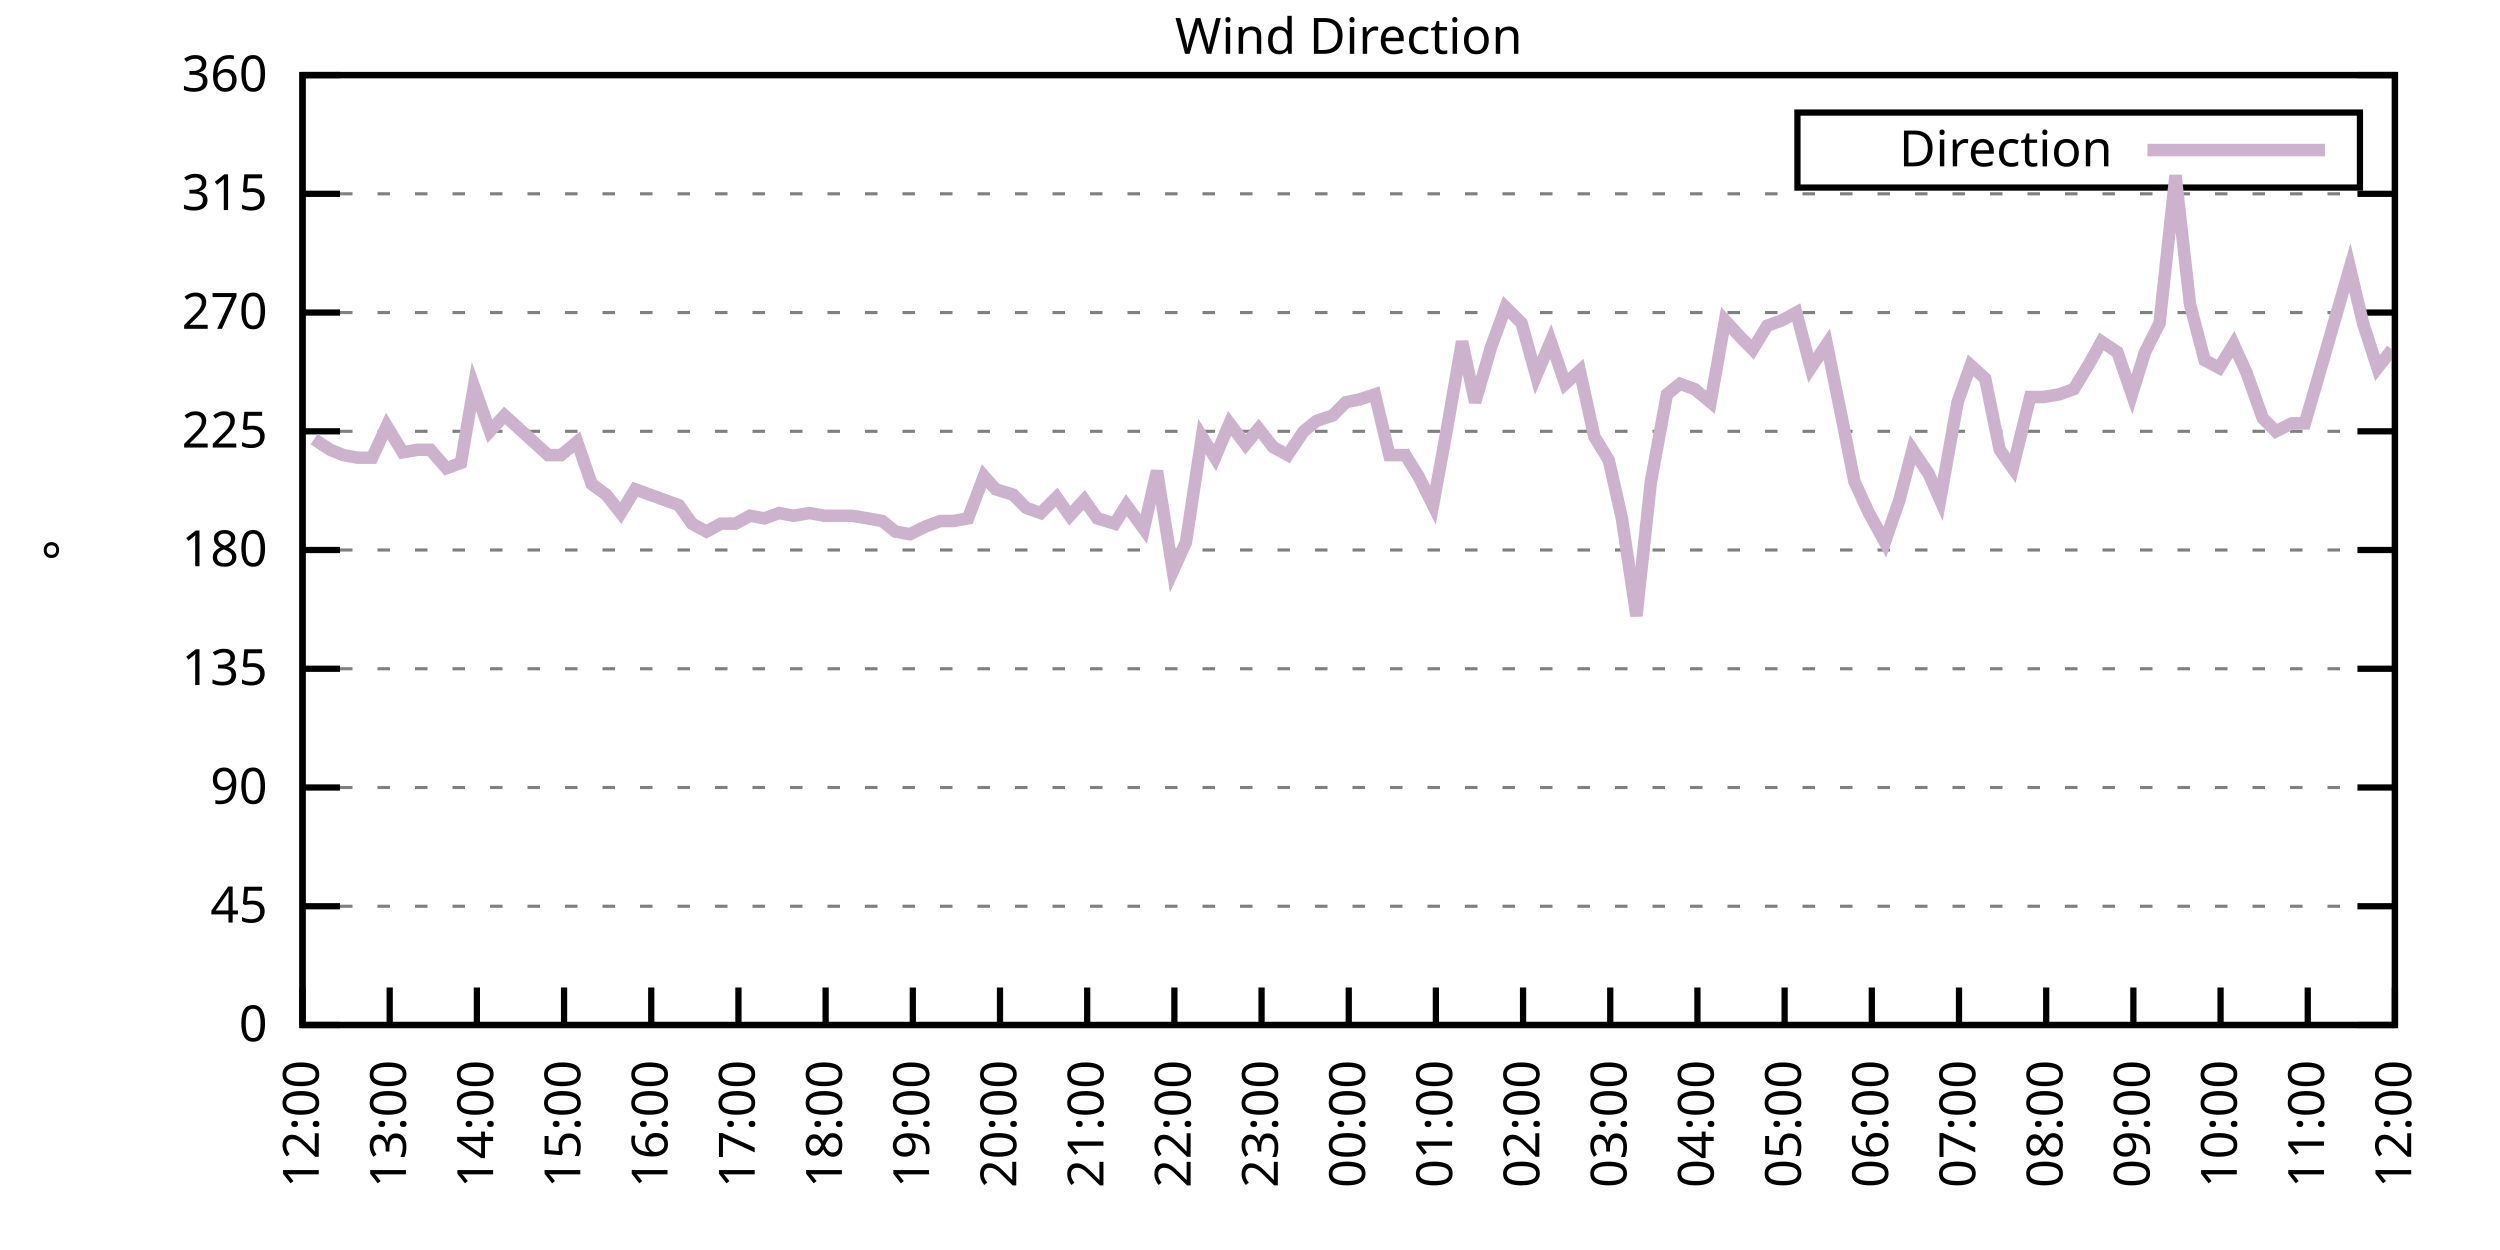
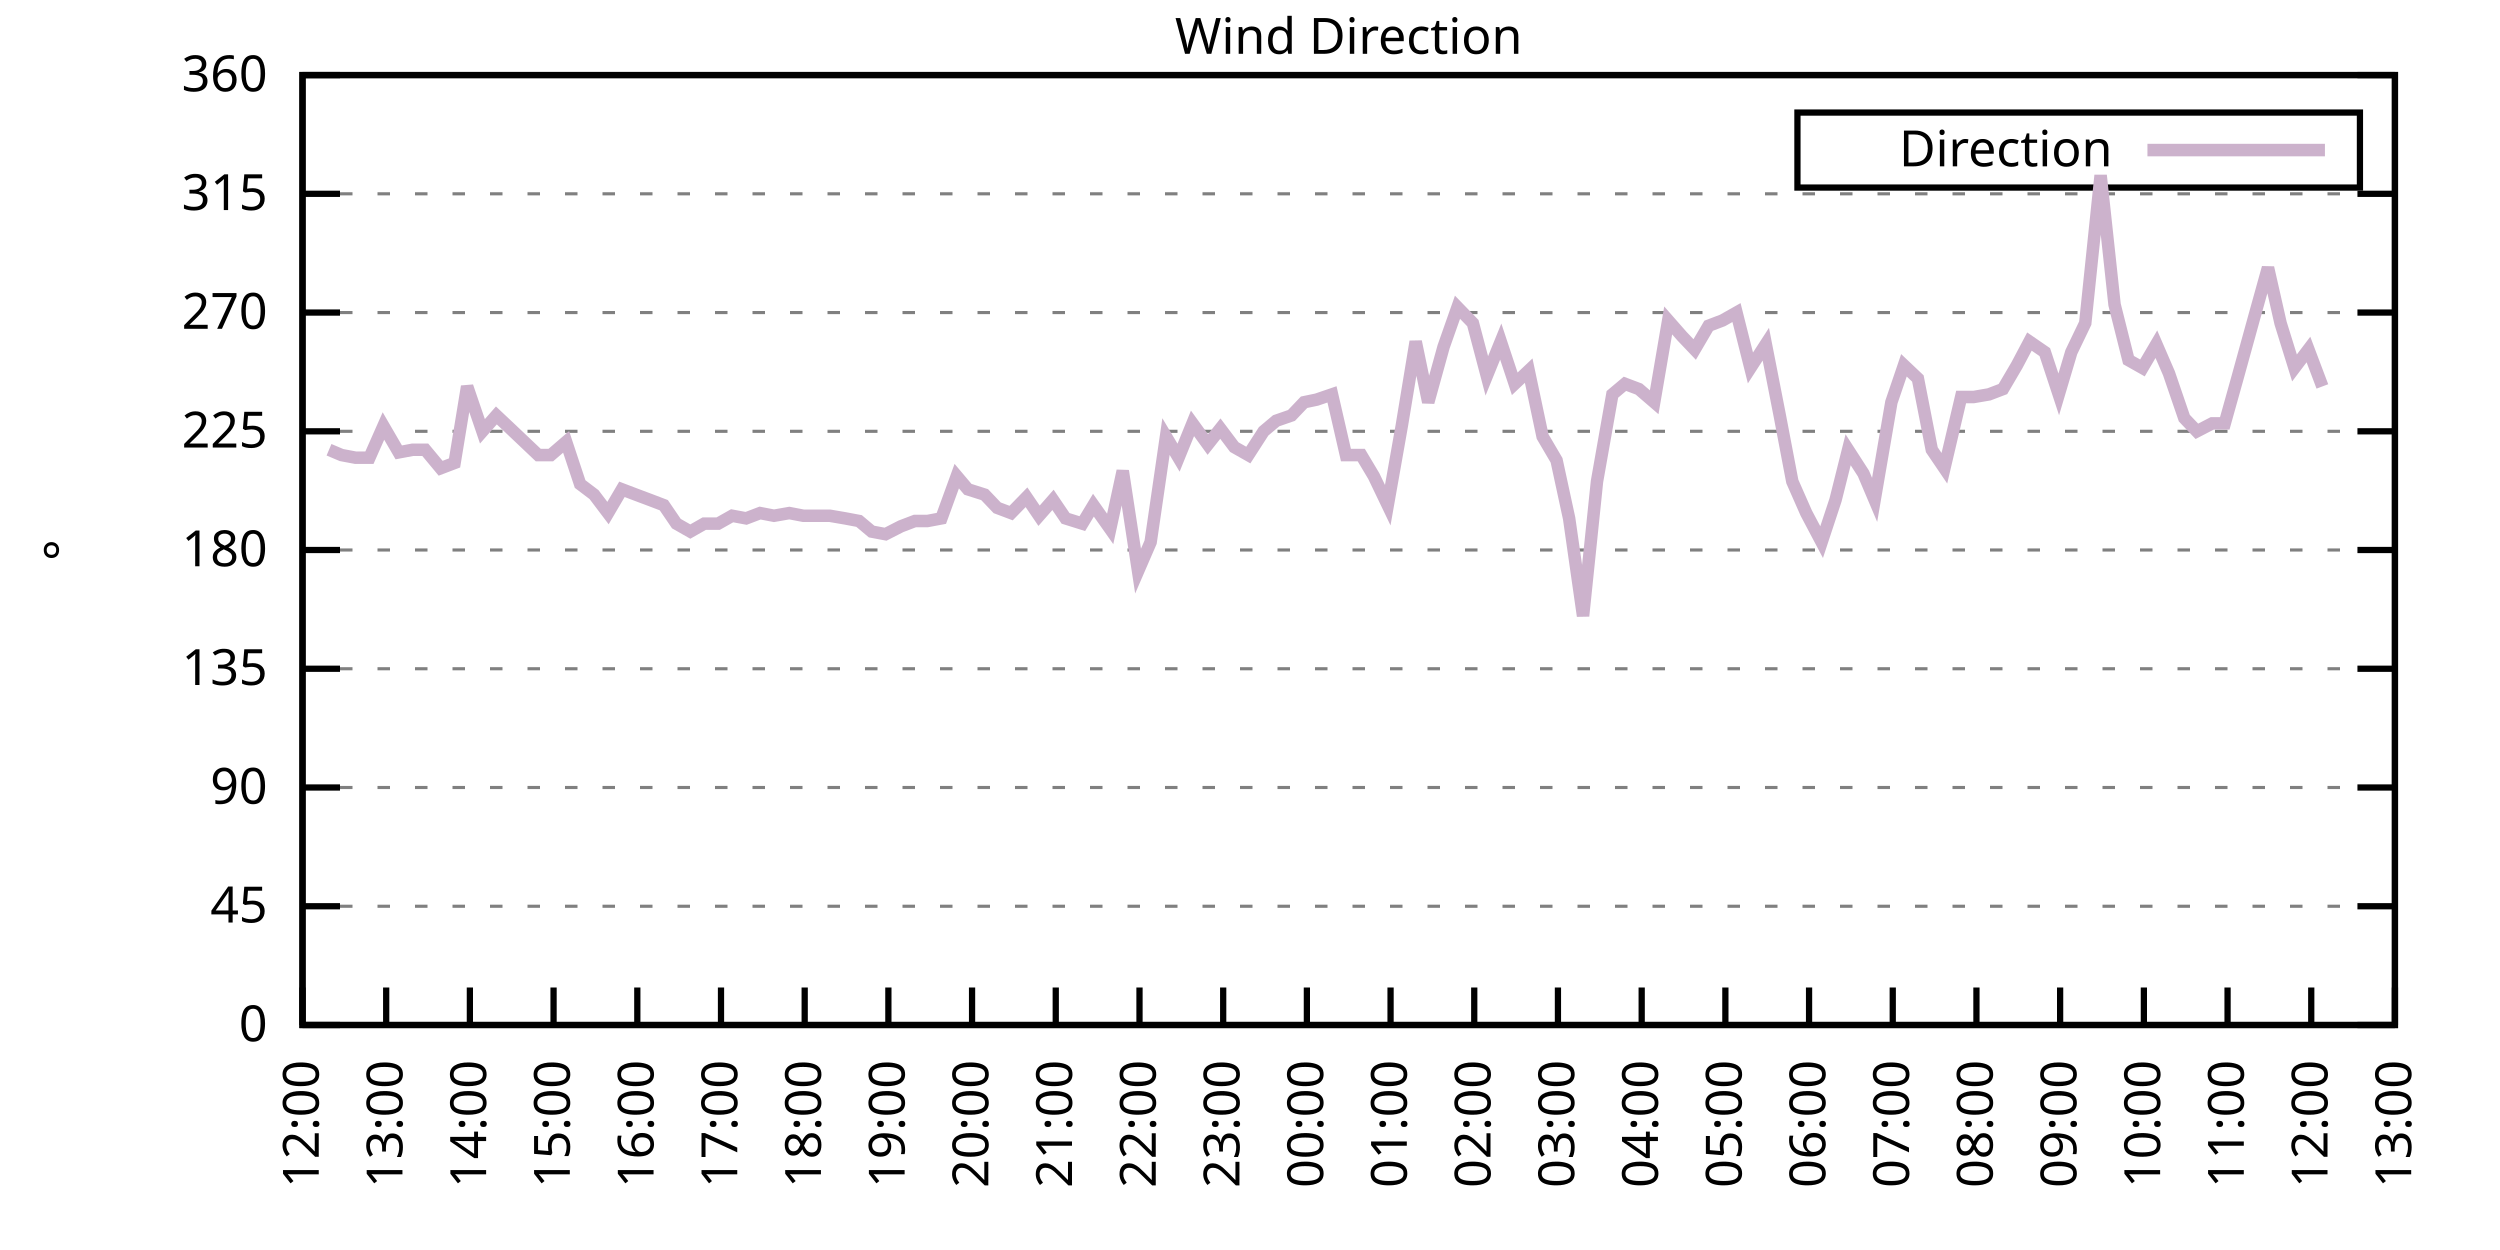
<svg xmlns="http://www.w3.org/2000/svg" xmlns:xlink="http://www.w3.org/1999/xlink" width="400" height="200" viewBox="0 0 400 200">
  <g id="gnuplot_canvas">
    <rect x="0" y="0" width="400" height="200" fill="none" />
    <defs>
      <circle id="gpDot" r="0.5" stroke-width="0.5" stroke="currentColor" />
      <path id="gpPt0" stroke-width="0.333" stroke="currentColor" d="M-1,0 h2 M0,-1 v2" />
      <path id="gpPt1" stroke-width="0.333" stroke="currentColor" d="M-1,-1 L1,1 M1,-1 L-1,1" />
      <path id="gpPt2" stroke-width="0.333" stroke="currentColor" d="M-1,0 L1,0 M0,-1 L0,1 M-1,-1 L1,1 M-1,1 L1,-1" />
      <rect id="gpPt3" stroke-width="0.333" stroke="currentColor" x="-1" y="-1" width="2" height="2" />
      <rect id="gpPt4" stroke-width="0.333" stroke="currentColor" fill="currentColor" x="-1" y="-1" width="2" height="2" />
      <circle id="gpPt5" stroke-width="0.333" stroke="currentColor" cx="0" cy="0" r="1" />
      <use xlink:href="#gpPt5" id="gpPt6" fill="currentColor" stroke="none" />
      <path id="gpPt7" stroke-width="0.333" stroke="currentColor" d="M0,-1.33 L-1.33,0.67 L1.33,0.67 z" />
      <use xlink:href="#gpPt7" id="gpPt8" fill="currentColor" stroke="none" />
      <use xlink:href="#gpPt7" id="gpPt9" stroke="currentColor" transform="rotate(180)" />
      <use xlink:href="#gpPt9" id="gpPt10" fill="currentColor" stroke="none" />
      <use xlink:href="#gpPt3" id="gpPt11" stroke="currentColor" transform="rotate(45)" />
      <use xlink:href="#gpPt11" id="gpPt12" fill="currentColor" stroke="none" />
      <path id="gpPt13" stroke-width="0.333" stroke="currentColor" d="M0,1.330 L1.265,0.411 L0.782,-1.067 L-0.782,-1.076 L-1.265,0.411 z" />
      <use xlink:href="#gpPt13" id="gpPt14" fill="currentColor" stroke="none" />
      <filter id="textbox" filterUnits="objectBoundingBox" x="0" y="0" height="1" width="1">
        <feFlood flood-color="white" flood-opacity="1" result="bgnd" />
        <feComposite in="SourceGraphic" in2="bgnd" operator="atop" />
      </filter>
      <filter id="greybox" filterUnits="objectBoundingBox" x="0" y="0" height="1" width="1">
        <feFlood flood-color="lightgrey" flood-opacity="1" result="grey" />
        <feComposite in="SourceGraphic" in2="grey" operator="atop" />
      </filter>
    </defs>
    <g fill="none" color="white" stroke="currentColor" stroke-width="1.00" stroke-linecap="butt" stroke-linejoin="miter">
</g>
    <g fill="none" color="black" stroke="currentColor" stroke-width="1.00" stroke-linecap="butt" stroke-linejoin="miter">
      <g stroke="none" shape-rendering="crispEdges">
        <polygon fill="rgb(255, 255, 255)" points="48.40,164.00 383.18,164.00 383.18,12.02 48.40,12.02 " />
      </g>
    </g>
    <g fill="none" color="black" stroke="currentColor" stroke-width="1.00" stroke-linecap="butt" stroke-linejoin="miter">
</g>
    <g fill="none" color="black" stroke="black" stroke-width="0.50" stroke-linecap="butt" stroke-linejoin="miter">
</g>
    <g fill="none" color="gray" stroke="currentColor" stroke-width="0.50" stroke-linecap="butt" stroke-linejoin="miter">
      <path stroke="gray" stroke-dasharray="2,4" class="gridline" d="M48.40,164.00 L383.19,164.00  " />
    </g>
    <g fill="none" color="gray" stroke="gray" stroke-width="1.00" stroke-linecap="butt" stroke-linejoin="miter">
</g>
    <g fill="none" color="black" stroke="currentColor" stroke-width="1.00" stroke-linecap="butt" stroke-linejoin="miter">
      <path stroke="black" d="M48.40,164.00 L54.40,164.00 M383.19,164.00 L377.19,164.00  " />
      <g transform="translate(42.80,166.60)" stroke="none" fill="black" font-family="Sans" font-size="8.00" text-anchor="end">
        <text>
          <tspan font-family="Sans"> 0</tspan>
        </text>
      </g>
    </g>
    <g fill="none" color="black" stroke="currentColor" stroke-width="1.00" stroke-linecap="butt" stroke-linejoin="miter">
</g>
    <g fill="none" color="black" stroke="black" stroke-width="0.50" stroke-linecap="butt" stroke-linejoin="miter">
</g>
    <g fill="none" color="gray" stroke="currentColor" stroke-width="0.50" stroke-linecap="butt" stroke-linejoin="miter">
      <path stroke="gray" stroke-dasharray="2,4" class="gridline" d="M48.40,145.00 L383.19,145.00  " />
    </g>
    <g fill="none" color="gray" stroke="gray" stroke-width="1.00" stroke-linecap="butt" stroke-linejoin="miter">
</g>
    <g fill="none" color="black" stroke="currentColor" stroke-width="1.00" stroke-linecap="butt" stroke-linejoin="miter">
      <path stroke="black" d="M48.40,145.00 L54.40,145.00 M383.19,145.00 L377.19,145.00  " />
      <g transform="translate(42.80,147.60)" stroke="none" fill="black" font-family="Sans" font-size="8.00" text-anchor="end">
        <text>
          <tspan font-family="Sans"> 45</tspan>
        </text>
      </g>
    </g>
    <g fill="none" color="black" stroke="currentColor" stroke-width="1.00" stroke-linecap="butt" stroke-linejoin="miter">
</g>
    <g fill="none" color="black" stroke="black" stroke-width="0.50" stroke-linecap="butt" stroke-linejoin="miter">
</g>
    <g fill="none" color="gray" stroke="currentColor" stroke-width="0.50" stroke-linecap="butt" stroke-linejoin="miter">
      <path stroke="gray" stroke-dasharray="2,4" class="gridline" d="M48.40,126.00 L383.19,126.00  " />
    </g>
    <g fill="none" color="gray" stroke="gray" stroke-width="1.00" stroke-linecap="butt" stroke-linejoin="miter">
</g>
    <g fill="none" color="black" stroke="currentColor" stroke-width="1.00" stroke-linecap="butt" stroke-linejoin="miter">
      <path stroke="black" d="M48.40,126.00 L54.40,126.00 M383.19,126.00 L377.19,126.00  " />
      <g transform="translate(42.80,128.60)" stroke="none" fill="black" font-family="Sans" font-size="8.00" text-anchor="end">
        <text>
          <tspan font-family="Sans"> 90</tspan>
        </text>
      </g>
    </g>
    <g fill="none" color="black" stroke="currentColor" stroke-width="1.00" stroke-linecap="butt" stroke-linejoin="miter">
</g>
    <g fill="none" color="black" stroke="black" stroke-width="0.50" stroke-linecap="butt" stroke-linejoin="miter">
</g>
    <g fill="none" color="gray" stroke="currentColor" stroke-width="0.50" stroke-linecap="butt" stroke-linejoin="miter">
      <path stroke="gray" stroke-dasharray="2,4" class="gridline" d="M48.40,107.00 L383.19,107.00  " />
    </g>
    <g fill="none" color="gray" stroke="gray" stroke-width="1.00" stroke-linecap="butt" stroke-linejoin="miter">
</g>
    <g fill="none" color="black" stroke="currentColor" stroke-width="1.00" stroke-linecap="butt" stroke-linejoin="miter">
      <path stroke="black" d="M48.40,107.00 L54.40,107.00 M383.19,107.00 L377.19,107.00  " />
      <g transform="translate(42.80,109.60)" stroke="none" fill="black" font-family="Sans" font-size="8.00" text-anchor="end">
        <text>
          <tspan font-family="Sans"> 135</tspan>
        </text>
      </g>
    </g>
    <g fill="none" color="black" stroke="currentColor" stroke-width="1.00" stroke-linecap="butt" stroke-linejoin="miter">
</g>
    <g fill="none" color="black" stroke="black" stroke-width="0.50" stroke-linecap="butt" stroke-linejoin="miter">
</g>
    <g fill="none" color="gray" stroke="currentColor" stroke-width="0.50" stroke-linecap="butt" stroke-linejoin="miter">
      <path stroke="gray" stroke-dasharray="2,4" class="gridline" d="M48.40,88.00 L383.19,88.00  " />
    </g>
    <g fill="none" color="gray" stroke="gray" stroke-width="1.00" stroke-linecap="butt" stroke-linejoin="miter">
</g>
    <g fill="none" color="black" stroke="currentColor" stroke-width="1.00" stroke-linecap="butt" stroke-linejoin="miter">
      <path stroke="black" d="M48.40,88.00 L54.40,88.00 M383.19,88.00 L377.19,88.00  " />
      <g transform="translate(42.80,90.60)" stroke="none" fill="black" font-family="Sans" font-size="8.00" text-anchor="end">
        <text>
          <tspan font-family="Sans"> 180</tspan>
        </text>
      </g>
    </g>
    <g fill="none" color="black" stroke="currentColor" stroke-width="1.00" stroke-linecap="butt" stroke-linejoin="miter">
</g>
    <g fill="none" color="black" stroke="black" stroke-width="0.50" stroke-linecap="butt" stroke-linejoin="miter">
</g>
    <g fill="none" color="gray" stroke="currentColor" stroke-width="0.50" stroke-linecap="butt" stroke-linejoin="miter">
      <path stroke="gray" stroke-dasharray="2,4" class="gridline" d="M48.40,69.01 L383.19,69.01  " />
    </g>
    <g fill="none" color="gray" stroke="gray" stroke-width="1.00" stroke-linecap="butt" stroke-linejoin="miter">
</g>
    <g fill="none" color="black" stroke="currentColor" stroke-width="1.00" stroke-linecap="butt" stroke-linejoin="miter">
      <path stroke="black" d="M48.40,69.01 L54.40,69.01 M383.19,69.01 L377.19,69.01  " />
      <g transform="translate(42.80,71.61)" stroke="none" fill="black" font-family="Sans" font-size="8.00" text-anchor="end">
        <text>
          <tspan font-family="Sans"> 225</tspan>
        </text>
      </g>
    </g>
    <g fill="none" color="black" stroke="currentColor" stroke-width="1.00" stroke-linecap="butt" stroke-linejoin="miter">
</g>
    <g fill="none" color="black" stroke="black" stroke-width="0.50" stroke-linecap="butt" stroke-linejoin="miter">
</g>
    <g fill="none" color="gray" stroke="currentColor" stroke-width="0.50" stroke-linecap="butt" stroke-linejoin="miter">
      <path stroke="gray" stroke-dasharray="2,4" class="gridline" d="M48.40,50.01 L383.19,50.01  " />
    </g>
    <g fill="none" color="gray" stroke="gray" stroke-width="1.00" stroke-linecap="butt" stroke-linejoin="miter">
</g>
    <g fill="none" color="black" stroke="currentColor" stroke-width="1.00" stroke-linecap="butt" stroke-linejoin="miter">
      <path stroke="black" d="M48.40,50.01 L54.40,50.01 M383.19,50.01 L377.19,50.01  " />
      <g transform="translate(42.80,52.61)" stroke="none" fill="black" font-family="Sans" font-size="8.00" text-anchor="end">
        <text>
          <tspan font-family="Sans"> 270</tspan>
        </text>
      </g>
    </g>
    <g fill="none" color="black" stroke="currentColor" stroke-width="1.00" stroke-linecap="butt" stroke-linejoin="miter">
</g>
    <g fill="none" color="black" stroke="black" stroke-width="0.50" stroke-linecap="butt" stroke-linejoin="miter">
</g>
    <g fill="none" color="gray" stroke="currentColor" stroke-width="0.50" stroke-linecap="butt" stroke-linejoin="miter">
      <path stroke="gray" stroke-dasharray="2,4" class="gridline" d="M48.40,31.01 L383.19,31.01  " />
    </g>
    <g fill="none" color="gray" stroke="gray" stroke-width="1.00" stroke-linecap="butt" stroke-linejoin="miter">
</g>
    <g fill="none" color="black" stroke="currentColor" stroke-width="1.00" stroke-linecap="butt" stroke-linejoin="miter">
      <path stroke="black" d="M48.40,31.01 L54.40,31.01 M383.19,31.01 L377.19,31.01  " />
      <g transform="translate(42.80,33.61)" stroke="none" fill="black" font-family="Sans" font-size="8.00" text-anchor="end">
        <text>
          <tspan font-family="Sans"> 315</tspan>
        </text>
      </g>
    </g>
    <g fill="none" color="black" stroke="currentColor" stroke-width="1.00" stroke-linecap="butt" stroke-linejoin="miter">
</g>
    <g fill="none" color="black" stroke="black" stroke-width="0.50" stroke-linecap="butt" stroke-linejoin="miter">
</g>
    <g fill="none" color="gray" stroke="currentColor" stroke-width="0.50" stroke-linecap="butt" stroke-linejoin="miter">
      <path stroke="gray" stroke-dasharray="2,4" class="gridline" d="M48.40,12.01 L383.19,12.01  " />
    </g>
    <g fill="none" color="gray" stroke="gray" stroke-width="1.00" stroke-linecap="butt" stroke-linejoin="miter">
</g>
    <g fill="none" color="black" stroke="currentColor" stroke-width="1.00" stroke-linecap="butt" stroke-linejoin="miter">
      <path stroke="black" d="M48.40,12.01 L54.40,12.01 M383.19,12.01 L377.19,12.01  " />
      <g transform="translate(42.80,14.61)" stroke="none" fill="black" font-family="Sans" font-size="8.00" text-anchor="end">
        <text>
          <tspan font-family="Sans"> 360</tspan>
        </text>
      </g>
    </g>
    <g fill="none" color="black" stroke="currentColor" stroke-width="1.00" stroke-linecap="butt" stroke-linejoin="miter">
      <path stroke="black" d="M48.40,164.00 L48.40,158.00  " />
      <g transform="translate(51.00,169.60) rotate(270.00)" stroke="none" fill="black" font-family="Sans" font-size="8.00" text-anchor="end">
        <text>
          <tspan font-family="Sans">12:00</tspan>
        </text>
      </g>
    </g>
    <g fill="none" color="black" stroke="currentColor" stroke-width="1.00" stroke-linecap="butt" stroke-linejoin="miter">
-       <path stroke="black" d="M62.35,164.00 L62.35,158.00  " />
-       <g transform="translate(64.95,169.60) rotate(270.00)" stroke="none" fill="black" font-family="Sans" font-size="8.00" text-anchor="end">
+       <path stroke="black" d="M61.79,164.00 L61.79,158.00  " />
+       <g transform="translate(64.39,169.60) rotate(270.00)" stroke="none" fill="black" font-family="Sans" font-size="8.00" text-anchor="end">
        <text>
          <tspan font-family="Sans">13:00</tspan>
        </text>
      </g>
    </g>
    <g fill="none" color="black" stroke="currentColor" stroke-width="1.00" stroke-linecap="butt" stroke-linejoin="miter">
-       <path stroke="black" d="M76.30,164.00 L76.30,158.00  " />
-       <g transform="translate(78.90,169.60) rotate(270.00)" stroke="none" fill="black" font-family="Sans" font-size="8.00" text-anchor="end">
+       <path stroke="black" d="M75.18,164.00 L75.18,158.00  " />
+       <g transform="translate(77.78,169.60) rotate(270.00)" stroke="none" fill="black" font-family="Sans" font-size="8.00" text-anchor="end">
        <text>
          <tspan font-family="Sans">14:00</tspan>
        </text>
      </g>
    </g>
    <g fill="none" color="black" stroke="currentColor" stroke-width="1.00" stroke-linecap="butt" stroke-linejoin="miter">
-       <path stroke="black" d="M90.25,164.00 L90.25,158.00  " />
-       <g transform="translate(92.85,169.60) rotate(270.00)" stroke="none" fill="black" font-family="Sans" font-size="8.00" text-anchor="end">
+       <path stroke="black" d="M88.57,164.00 L88.57,158.00  " />
+       <g transform="translate(91.17,169.60) rotate(270.00)" stroke="none" fill="black" font-family="Sans" font-size="8.00" text-anchor="end">
        <text>
          <tspan font-family="Sans">15:00</tspan>
        </text>
      </g>
    </g>
    <g fill="none" color="black" stroke="currentColor" stroke-width="1.00" stroke-linecap="butt" stroke-linejoin="miter">
-       <path stroke="black" d="M104.20,164.00 L104.20,158.00  " />
-       <g transform="translate(106.80,169.60) rotate(270.00)" stroke="none" fill="black" font-family="Sans" font-size="8.00" text-anchor="end">
+       <path stroke="black" d="M101.97,164.00 L101.97,158.00  " />
+       <g transform="translate(104.57,169.60) rotate(270.00)" stroke="none" fill="black" font-family="Sans" font-size="8.00" text-anchor="end">
        <text>
          <tspan font-family="Sans">16:00</tspan>
        </text>
      </g>
    </g>
    <g fill="none" color="black" stroke="currentColor" stroke-width="1.00" stroke-linecap="butt" stroke-linejoin="miter">
-       <path stroke="black" d="M118.15,164.00 L118.15,158.00  " />
-       <g transform="translate(120.75,169.60) rotate(270.00)" stroke="none" fill="black" font-family="Sans" font-size="8.00" text-anchor="end">
+       <path stroke="black" d="M115.36,164.00 L115.36,158.00  " />
+       <g transform="translate(117.96,169.60) rotate(270.00)" stroke="none" fill="black" font-family="Sans" font-size="8.00" text-anchor="end">
        <text>
          <tspan font-family="Sans">17:00</tspan>
        </text>
      </g>
    </g>
    <g fill="none" color="black" stroke="currentColor" stroke-width="1.00" stroke-linecap="butt" stroke-linejoin="miter">
-       <path stroke="black" d="M132.10,164.00 L132.10,158.00  " />
-       <g transform="translate(134.70,169.60) rotate(270.00)" stroke="none" fill="black" font-family="Sans" font-size="8.00" text-anchor="end">
+       <path stroke="black" d="M128.75,164.00 L128.75,158.00  " />
+       <g transform="translate(131.35,169.60) rotate(270.00)" stroke="none" fill="black" font-family="Sans" font-size="8.00" text-anchor="end">
        <text>
          <tspan font-family="Sans">18:00</tspan>
        </text>
      </g>
    </g>
    <g fill="none" color="black" stroke="currentColor" stroke-width="1.00" stroke-linecap="butt" stroke-linejoin="miter">
-       <path stroke="black" d="M146.05,164.00 L146.05,158.00  " />
-       <g transform="translate(148.65,169.60) rotate(270.00)" stroke="none" fill="black" font-family="Sans" font-size="8.00" text-anchor="end">
+       <path stroke="black" d="M142.14,164.00 L142.14,158.00  " />
+       <g transform="translate(144.74,169.60) rotate(270.00)" stroke="none" fill="black" font-family="Sans" font-size="8.00" text-anchor="end">
        <text>
          <tspan font-family="Sans">19:00</tspan>
        </text>
      </g>
    </g>
    <g fill="none" color="black" stroke="currentColor" stroke-width="1.00" stroke-linecap="butt" stroke-linejoin="miter">
-       <path stroke="black" d="M160.00,164.00 L160.00,158.00  " />
-       <g transform="translate(162.60,169.60) rotate(270.00)" stroke="none" fill="black" font-family="Sans" font-size="8.00" text-anchor="end">
+       <path stroke="black" d="M155.53,164.00 L155.53,158.00  " />
+       <g transform="translate(158.13,169.60) rotate(270.00)" stroke="none" fill="black" font-family="Sans" font-size="8.00" text-anchor="end">
        <text>
          <tspan font-family="Sans">20:00</tspan>
        </text>
      </g>
    </g>
    <g fill="none" color="black" stroke="currentColor" stroke-width="1.00" stroke-linecap="butt" stroke-linejoin="miter">
-       <path stroke="black" d="M173.95,164.00 L173.95,158.00  " />
-       <g transform="translate(176.55,169.60) rotate(270.00)" stroke="none" fill="black" font-family="Sans" font-size="8.00" text-anchor="end">
+       <path stroke="black" d="M168.92,164.00 L168.92,158.00  " />
+       <g transform="translate(171.52,169.60) rotate(270.00)" stroke="none" fill="black" font-family="Sans" font-size="8.00" text-anchor="end">
        <text>
          <tspan font-family="Sans">21:00</tspan>
        </text>
      </g>
    </g>
    <g fill="none" color="black" stroke="currentColor" stroke-width="1.00" stroke-linecap="butt" stroke-linejoin="miter">
-       <path stroke="black" d="M187.90,164.00 L187.90,158.00  " />
-       <g transform="translate(190.50,169.60) rotate(270.00)" stroke="none" fill="black" font-family="Sans" font-size="8.00" text-anchor="end">
+       <path stroke="black" d="M182.32,164.00 L182.32,158.00  " />
+       <g transform="translate(184.92,169.60) rotate(270.00)" stroke="none" fill="black" font-family="Sans" font-size="8.00" text-anchor="end">
        <text>
          <tspan font-family="Sans">22:00</tspan>
        </text>
      </g>
    </g>
    <g fill="none" color="black" stroke="currentColor" stroke-width="1.00" stroke-linecap="butt" stroke-linejoin="miter">
-       <path stroke="black" d="M201.85,164.00 L201.85,158.00  " />
-       <g transform="translate(204.45,169.60) rotate(270.00)" stroke="none" fill="black" font-family="Sans" font-size="8.00" text-anchor="end">
+       <path stroke="black" d="M195.71,164.00 L195.71,158.00  " />
+       <g transform="translate(198.31,169.60) rotate(270.00)" stroke="none" fill="black" font-family="Sans" font-size="8.00" text-anchor="end">
        <text>
          <tspan font-family="Sans">23:00</tspan>
        </text>
      </g>
    </g>
    <g fill="none" color="black" stroke="currentColor" stroke-width="1.00" stroke-linecap="butt" stroke-linejoin="miter">
-       <path stroke="black" d="M215.80,164.00 L215.80,158.00  " />
-       <g transform="translate(218.40,169.60) rotate(270.00)" stroke="none" fill="black" font-family="Sans" font-size="8.00" text-anchor="end">
+       <path stroke="black" d="M209.10,164.00 L209.10,158.00  " />
+       <g transform="translate(211.70,169.60) rotate(270.00)" stroke="none" fill="black" font-family="Sans" font-size="8.00" text-anchor="end">
        <text>
          <tspan font-family="Sans">00:00</tspan>
        </text>
      </g>
    </g>
    <g fill="none" color="black" stroke="currentColor" stroke-width="1.00" stroke-linecap="butt" stroke-linejoin="miter">
-       <path stroke="black" d="M229.74,164.00 L229.74,158.00  " />
-       <g transform="translate(232.34,169.60) rotate(270.00)" stroke="none" fill="black" font-family="Sans" font-size="8.00" text-anchor="end">
+       <path stroke="black" d="M222.49,164.00 L222.49,158.00  " />
+       <g transform="translate(225.09,169.60) rotate(270.00)" stroke="none" fill="black" font-family="Sans" font-size="8.00" text-anchor="end">
        <text>
          <tspan font-family="Sans">01:00</tspan>
        </text>
      </g>
    </g>
    <g fill="none" color="black" stroke="currentColor" stroke-width="1.00" stroke-linecap="butt" stroke-linejoin="miter">
-       <path stroke="black" d="M243.69,164.00 L243.69,158.00  " />
-       <g transform="translate(246.29,169.60) rotate(270.00)" stroke="none" fill="black" font-family="Sans" font-size="8.00" text-anchor="end">
+       <path stroke="black" d="M235.88,164.00 L235.88,158.00  " />
+       <g transform="translate(238.48,169.60) rotate(270.00)" stroke="none" fill="black" font-family="Sans" font-size="8.00" text-anchor="end">
        <text>
          <tspan font-family="Sans">02:00</tspan>
        </text>
      </g>
    </g>
    <g fill="none" color="black" stroke="currentColor" stroke-width="1.00" stroke-linecap="butt" stroke-linejoin="miter">
-       <path stroke="black" d="M257.64,164.00 L257.64,158.00  " />
-       <g transform="translate(260.24,169.60) rotate(270.00)" stroke="none" fill="black" font-family="Sans" font-size="8.00" text-anchor="end">
+       <path stroke="black" d="M249.27,164.00 L249.27,158.00  " />
+       <g transform="translate(251.87,169.60) rotate(270.00)" stroke="none" fill="black" font-family="Sans" font-size="8.00" text-anchor="end">
        <text>
          <tspan font-family="Sans">03:00</tspan>
        </text>
      </g>
    </g>
    <g fill="none" color="black" stroke="currentColor" stroke-width="1.00" stroke-linecap="butt" stroke-linejoin="miter">
-       <path stroke="black" d="M271.59,164.00 L271.59,158.00  " />
-       <g transform="translate(274.19,169.60) rotate(270.00)" stroke="none" fill="black" font-family="Sans" font-size="8.00" text-anchor="end">
+       <path stroke="black" d="M262.67,164.00 L262.67,158.00  " />
+       <g transform="translate(265.27,169.60) rotate(270.00)" stroke="none" fill="black" font-family="Sans" font-size="8.00" text-anchor="end">
        <text>
          <tspan font-family="Sans">04:00</tspan>
        </text>
      </g>
    </g>
    <g fill="none" color="black" stroke="currentColor" stroke-width="1.00" stroke-linecap="butt" stroke-linejoin="miter">
-       <path stroke="black" d="M285.54,164.00 L285.54,158.00  " />
-       <g transform="translate(288.14,169.60) rotate(270.00)" stroke="none" fill="black" font-family="Sans" font-size="8.00" text-anchor="end">
+       <path stroke="black" d="M276.06,164.00 L276.06,158.00  " />
+       <g transform="translate(278.66,169.60) rotate(270.00)" stroke="none" fill="black" font-family="Sans" font-size="8.00" text-anchor="end">
        <text>
          <tspan font-family="Sans">05:00</tspan>
        </text>
      </g>
    </g>
    <g fill="none" color="black" stroke="currentColor" stroke-width="1.00" stroke-linecap="butt" stroke-linejoin="miter">
-       <path stroke="black" d="M299.49,164.00 L299.49,158.00  " />
-       <g transform="translate(302.09,169.60) rotate(270.00)" stroke="none" fill="black" font-family="Sans" font-size="8.00" text-anchor="end">
+       <path stroke="black" d="M289.45,164.00 L289.45,158.00  " />
+       <g transform="translate(292.05,169.60) rotate(270.00)" stroke="none" fill="black" font-family="Sans" font-size="8.00" text-anchor="end">
        <text>
          <tspan font-family="Sans">06:00</tspan>
        </text>
      </g>
    </g>
    <g fill="none" color="black" stroke="currentColor" stroke-width="1.00" stroke-linecap="butt" stroke-linejoin="miter">
-       <path stroke="black" d="M313.44,164.00 L313.44,158.00  " />
-       <g transform="translate(316.04,169.60) rotate(270.00)" stroke="none" fill="black" font-family="Sans" font-size="8.00" text-anchor="end">
+       <path stroke="black" d="M302.84,164.00 L302.84,158.00  " />
+       <g transform="translate(305.44,169.60) rotate(270.00)" stroke="none" fill="black" font-family="Sans" font-size="8.00" text-anchor="end">
        <text>
          <tspan font-family="Sans">07:00</tspan>
        </text>
      </g>
    </g>
    <g fill="none" color="black" stroke="currentColor" stroke-width="1.00" stroke-linecap="butt" stroke-linejoin="miter">
-       <path stroke="black" d="M327.39,164.00 L327.39,158.00  " />
-       <g transform="translate(329.99,169.60) rotate(270.00)" stroke="none" fill="black" font-family="Sans" font-size="8.00" text-anchor="end">
+       <path stroke="black" d="M316.23,164.00 L316.23,158.00  " />
+       <g transform="translate(318.83,169.60) rotate(270.00)" stroke="none" fill="black" font-family="Sans" font-size="8.00" text-anchor="end">
        <text>
          <tspan font-family="Sans">08:00</tspan>
        </text>
      </g>
    </g>
    <g fill="none" color="black" stroke="currentColor" stroke-width="1.00" stroke-linecap="butt" stroke-linejoin="miter">
-       <path stroke="black" d="M341.34,164.00 L341.34,158.00  " />
-       <g transform="translate(343.94,169.60) rotate(270.00)" stroke="none" fill="black" font-family="Sans" font-size="8.00" text-anchor="end">
+       <path stroke="black" d="M329.62,164.00 L329.62,158.00  " />
+       <g transform="translate(332.22,169.60) rotate(270.00)" stroke="none" fill="black" font-family="Sans" font-size="8.00" text-anchor="end">
        <text>
          <tspan font-family="Sans">09:00</tspan>
        </text>
      </g>
    </g>
    <g fill="none" color="black" stroke="currentColor" stroke-width="1.00" stroke-linecap="butt" stroke-linejoin="miter">
-       <path stroke="black" d="M355.29,164.00 L355.29,158.00  " />
-       <g transform="translate(357.89,169.60) rotate(270.00)" stroke="none" fill="black" font-family="Sans" font-size="8.00" text-anchor="end">
+       <path stroke="black" d="M343.02,164.00 L343.02,158.00  " />
+       <g transform="translate(345.62,169.60) rotate(270.00)" stroke="none" fill="black" font-family="Sans" font-size="8.00" text-anchor="end">
        <text>
          <tspan font-family="Sans">10:00</tspan>
        </text>
      </g>
    </g>
    <g fill="none" color="black" stroke="currentColor" stroke-width="1.00" stroke-linecap="butt" stroke-linejoin="miter">
-       <path stroke="black" d="M369.24,164.00 L369.24,158.00  " />
-       <g transform="translate(371.84,169.60) rotate(270.00)" stroke="none" fill="black" font-family="Sans" font-size="8.00" text-anchor="end">
+       <path stroke="black" d="M356.41,164.00 L356.41,158.00  " />
+       <g transform="translate(359.01,169.60) rotate(270.00)" stroke="none" fill="black" font-family="Sans" font-size="8.00" text-anchor="end">
        <text>
          <tspan font-family="Sans">11:00</tspan>
+         </text>
+       </g>
+     </g>
+     <g fill="none" color="black" stroke="currentColor" stroke-width="1.00" stroke-linecap="butt" stroke-linejoin="miter">
+       <path stroke="black" d="M369.80,164.00 L369.80,158.00  " />
+       <g transform="translate(372.40,169.60) rotate(270.00)" stroke="none" fill="black" font-family="Sans" font-size="8.00" text-anchor="end">
+         <text>
+           <tspan font-family="Sans">12:00</tspan>
        </text>
      </g>
    </g>
    <g fill="none" color="black" stroke="currentColor" stroke-width="1.00" stroke-linecap="butt" stroke-linejoin="miter">
      <path stroke="black" d="M383.19,164.00 L383.19,158.00  " />
      <g transform="translate(385.79,169.60) rotate(270.00)" stroke="none" fill="black" font-family="Sans" font-size="8.00" text-anchor="end">
        <text>
-           <tspan font-family="Sans">12:00</tspan>
+           <tspan font-family="Sans">13:00</tspan>
        </text>
      </g>
    </g>
    <g fill="none" color="black" stroke="currentColor" stroke-width="1.00" stroke-linecap="butt" stroke-linejoin="miter">
</g>
    <g fill="none" color="black" stroke="currentColor" stroke-width="1.00" stroke-linecap="butt" stroke-linejoin="miter">
      <path stroke="black" d="M48.40,12.01 L48.40,164.00 L383.19,164.00 L383.19,12.01 L48.40,12.01 Z  " />
    </g>
    <g fill="none" color="black" stroke="currentColor" stroke-width="1.00" stroke-linecap="butt" stroke-linejoin="miter">
</g>
    <g fill="none" color="black" stroke="currentColor" stroke-width="1.00" stroke-linecap="butt" stroke-linejoin="miter">
      <path stroke="black" d="M287.59,30.01 L287.59,18.01 L377.59,18.01 L377.59,30.01 L287.59,30.01 Z  " />
    </g>
    <g id="Wind_direction_plot_1">
      <g fill="none" color="white" stroke="black" stroke-width="2.00" stroke-linecap="butt" stroke-linejoin="miter">
</g>
      <g fill="none" color="black" stroke="currentColor" stroke-width="2.00" stroke-linecap="butt" stroke-linejoin="miter">
        <g transform="translate(337.99,26.61)" stroke="none" fill="black" font-family="Sans" font-size="8.00" text-anchor="end">
          <text>
            <tspan font-family="Sans">Direction</tspan>
          </text>
        </g>
      </g>
      <g fill="none" color="black" stroke="currentColor" stroke-width="2.00" stroke-linecap="butt" stroke-linejoin="miter">
-         <path stroke="rgb(204, 178, 204)" d="M343.59,24.01 L371.99,24.01 M50.26,70.27 L52.82,71.96 L54.91,72.81 L57.23,73.23 L59.56,73.23 L61.88,68.16   L64.44,72.38 L66.77,71.96 L68.86,71.96 L71.42,74.92 L73.74,74.07 L75.83,61.83 L78.39,69.01 L80.72,66.47   L83.04,68.58 L87.69,72.81 L89.78,72.81 L92.34,70.70 L94.67,77.45 L96.99,79.14 L99.32,82.09 L101.64,78.29   L103.97,79.14 L106.29,79.98 L108.62,80.83 L110.71,83.78 L113.03,85.05 L115.36,83.78 L117.68,83.78 L120.01,82.52   L122.33,82.94 L124.66,82.09 L126.98,82.52 L129.54,82.09 L131.87,82.52 L134.19,82.52 L136.28,82.52 L138.84,82.94   L141.16,83.36 L143.26,85.05 L145.58,85.47 L148.14,84.21 L150.46,83.36 L152.56,83.36 L154.88,82.94 L157.44,76.18   L159.30,78.29 L162.09,79.14 L164.18,81.25 L166.51,82.09 L169.06,79.56 L171.16,82.52 L173.48,79.98 L175.57,82.94   L178.36,83.78 L180.22,80.83 L183.01,84.63 L185.11,75.34 L187.66,91.38 L189.76,86.74 L192.31,69.85 L194.41,73.23   L196.73,67.74 L199.29,71.12 L201.38,68.58 L203.71,71.54 L206.03,72.81 L208.59,69.01 L210.68,67.32 L213.24,66.47   L215.33,64.36 L217.42,63.94 L219.98,63.10 L222.30,72.81 L224.86,72.81 L226.95,76.18 L229.28,80.83 L231.60,68.16   L233.93,54.65 L236.02,64.36 L238.58,55.50 L240.90,49.16 L243.46,51.70 L245.79,60.14 L248.11,54.65 L250.44,61.41   L252.76,59.30 L255.09,69.85 L257.41,73.65 L259.50,82.94 L261.83,98.56 L264.15,77.03 L266.71,63.10 L268.80,61.41   L271.13,62.25 L273.69,64.36 L276.01,51.27 L278.34,53.81 L280.43,55.92 L282.75,52.12 L285.08,51.27 L287.40,50.01   L289.73,58.87 L292.29,55.07 L294.61,66.47 L296.70,77.03 L299.03,82.09 L301.58,86.74 L303.91,79.98 L306.00,71.96   L308.56,75.76 L310.42,79.98 L313.21,64.36 L315.30,58.45 L317.63,60.56 L319.95,71.96 L322.04,74.92 L324.83,63.52   L326.93,63.52 L329.48,63.10 L331.81,62.25 L334.13,58.45 L336.23,54.65 L338.78,56.34 L341.11,63.10 L343.20,56.34   L345.53,51.70 L348.08,28.05 L350.41,48.74 L352.73,57.61 L355.06,58.87 L357.38,55.07 L359.48,59.72 L362.03,66.90   L364.13,69.01 L366.68,67.74 L368.78,67.74 L370.87,60.56 L373.66,50.85 L375.98,42.83 L378.08,51.70 L380.40,58.87   L382.73,55.92  " />
+         <path stroke="rgb(204, 178, 204)" d="M343.59,24.01 L371.99,24.01 M52.64,71.96 L54.65,72.81 L56.88,73.23 L59.11,73.23 L61.35,68.16 L63.80,72.38   L66.03,71.96 L68.04,71.96 L70.50,74.92 L72.73,74.07 L74.74,61.83 L77.19,69.01 L79.42,66.47 L81.66,68.58   L86.12,72.81 L88.13,72.81 L90.58,70.70 L92.82,77.45 L95.05,79.14 L97.28,82.09 L99.51,78.29 L101.74,79.14   L103.98,79.98 L106.21,80.83 L108.22,83.78 L110.45,85.05 L112.68,83.78 L114.91,83.78 L117.14,82.52 L119.38,82.94   L121.61,82.09 L123.84,82.52 L126.29,82.09 L128.53,82.52 L130.76,82.52 L132.77,82.52 L135.22,82.94 L137.45,83.36   L139.46,85.05 L141.69,85.47 L144.15,84.21 L146.38,83.36 L148.39,83.36 L150.62,82.94 L153.08,76.18 L154.86,78.29   L157.54,79.14 L159.55,81.25 L161.78,82.09 L164.24,79.56 L166.25,82.52 L168.48,79.98 L170.49,82.94 L173.17,83.78   L174.95,80.83 L177.63,84.63 L179.64,75.34 L182.09,91.38 L184.10,86.74 L186.56,69.85 L188.57,73.23 L190.80,67.74   L193.25,71.12 L195.26,68.58 L197.49,71.54 L199.73,72.81 L202.18,69.01 L204.19,67.32 L206.64,66.47 L208.65,64.36   L210.66,63.94 L213.12,63.10 L215.35,72.81 L217.80,72.81 L219.81,76.18 L222.04,80.83 L224.28,68.16 L226.51,54.65   L228.52,64.36 L230.97,55.50 L233.20,49.16 L235.66,51.70 L237.89,60.14 L240.12,54.65 L242.36,61.41 L244.59,59.30   L246.82,69.85 L249.05,73.65 L251.06,82.94 L253.29,98.56 L255.52,77.03 L257.98,63.10 L259.99,61.41 L262.22,62.25   L264.67,64.36 L266.91,51.27 L269.14,53.81 L271.15,55.92 L273.38,52.12 L275.61,51.27 L277.84,50.01 L280.07,58.87   L282.53,55.07 L284.76,66.47 L286.77,77.03 L289.00,82.09 L291.46,86.74 L293.69,79.98 L295.70,71.96 L298.15,75.76   L299.94,79.98 L302.62,64.36 L304.63,58.45 L306.86,60.56 L309.09,71.96 L311.10,74.92 L313.78,63.52 L315.79,63.52   L318.24,63.10 L320.47,62.25 L322.70,58.45 L324.71,54.65 L327.17,56.34 L329.40,63.10 L331.41,56.34 L333.64,51.70   L336.10,28.05 L338.33,48.74 L340.56,57.61 L342.79,58.87 L345.02,55.07 L347.03,59.72 L349.49,66.90 L351.50,69.01   L353.95,67.74 L355.96,67.74 L357.97,60.56 L360.65,50.85 L362.88,42.83 L364.89,51.70 L367.12,58.87 L369.35,55.92   L371.58,61.83  " />
      </g>
    </g>
    <g fill="none" color="black" stroke="currentColor" stroke-width="2.00" stroke-linecap="butt" stroke-linejoin="miter">
</g>
    <g fill="none" color="black" stroke="black" stroke-width="1.00" stroke-linecap="butt" stroke-linejoin="miter">
</g>
    <g fill="none" color="black" stroke="currentColor" stroke-width="1.00" stroke-linecap="butt" stroke-linejoin="miter">
      <path stroke="black" d="M48.40,12.01 L48.40,164.00 L383.19,164.00 L383.19,12.01 L48.40,12.01 Z  " />
      <g transform="translate(12.80,88.01) rotate(270.00)" stroke="none" fill="black" font-family="Sans" font-size="8.00" text-anchor="middle">
        <text>
          <tspan font-family="Sans">°</tspan>
        </text>
      </g>
    </g>
    <g fill="none" color="black" stroke="currentColor" stroke-width="1.00" stroke-linecap="butt" stroke-linejoin="miter">
</g>
    <g fill="none" color="black" stroke="currentColor" stroke-width="1.00" stroke-linecap="butt" stroke-linejoin="miter">
      <g transform="translate(215.79,8.61)" stroke="none" fill="black" font-family="Sans" font-size="8.00" text-anchor="middle">
        <text>
          <tspan font-family="Sans">Wind Direction</tspan>
        </text>
      </g>
    </g>
    <g fill="none" color="black" stroke="currentColor" stroke-width="1.00" stroke-linecap="butt" stroke-linejoin="miter">
</g>
  </g>
</svg>
